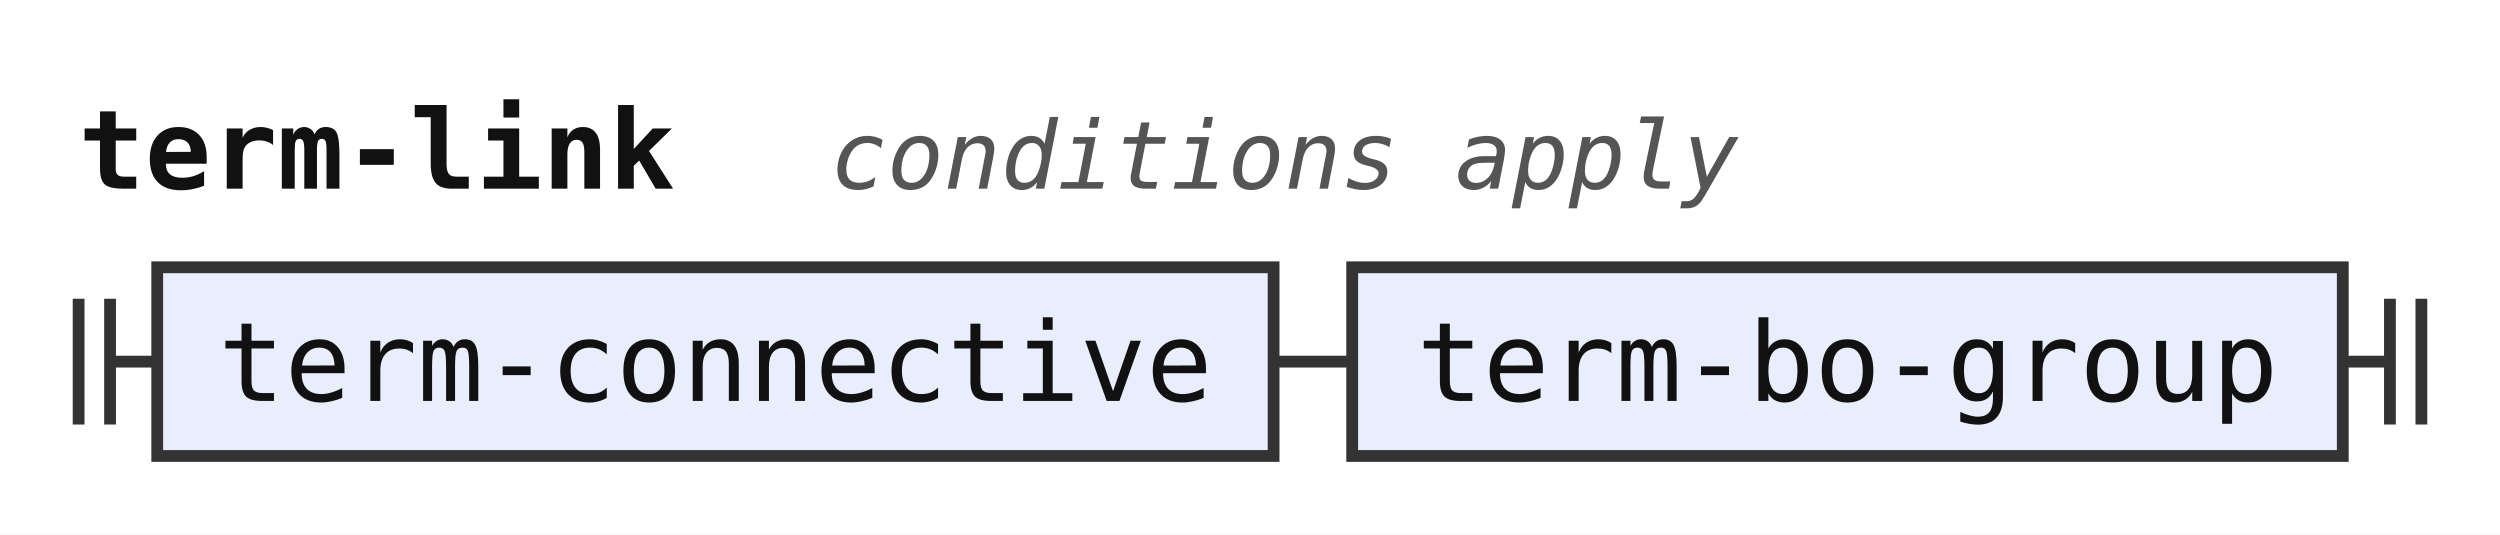
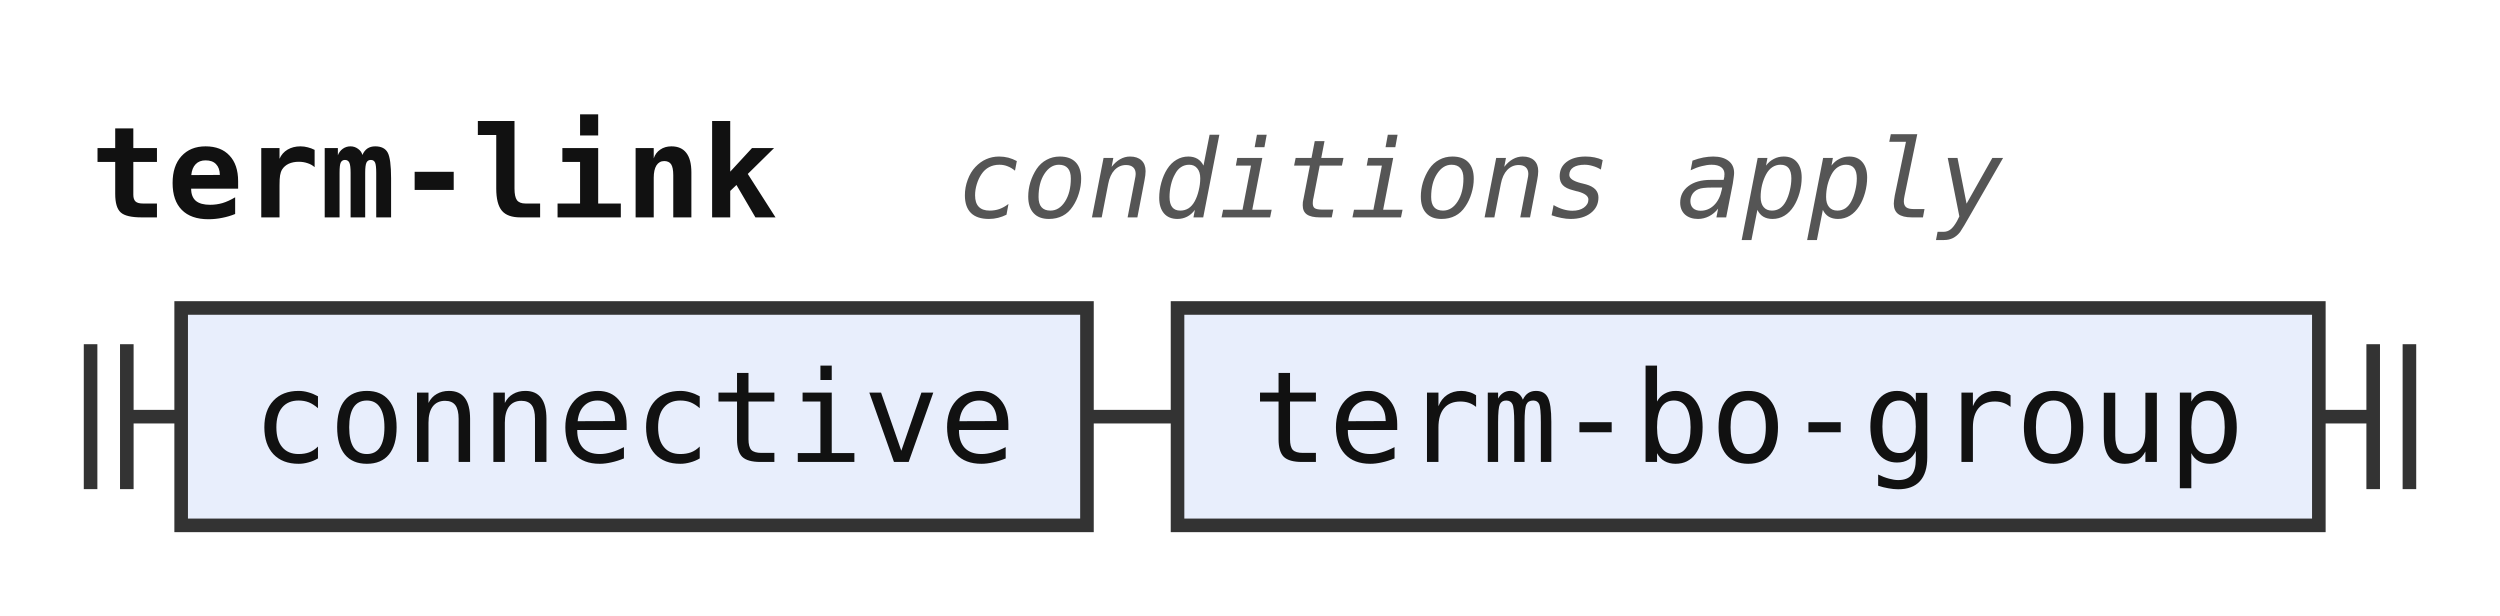
- <svg xmlns="http://www.w3.org/2000/svg" width="318" height="68" viewBox="0 0 318 68" role="img" aria-label="Railroad diagram of the rule term-link">
+ <svg xmlns="http://www.w3.org/2000/svg" width="276" height="68" viewBox="0 0 276 68" role="img" aria-label="Railroad diagram of the rule term-link">
  <style>path{fill:none;stroke:#333;stroke-width:1.5}.rule rect{fill:#e8eefc;stroke:#333;stroke-width:1.5}.terminal rect{fill:#fdf6d8;stroke:#333;stroke-width:1.5}text{font-family:ui-monospace,SFMono-Regular,Menlo,Consolas,"DejaVu Sans Mono","Liberation Mono",monospace;font-size:14px;fill:#111;text-anchor:middle}text.label{font-size:12px;font-style:italic;fill:#555;text-anchor:start}text.title{font-weight:bold;text-anchor:start}</style>
  <rect width="100%" height="100%" fill="#fff" />
  <text class="title" x="10" y="24" textLength="75.6" lengthAdjust="spacingAndGlyphs">term-link</text>
  <text class="label" x="105.6" y="24" textLength="115.2" lengthAdjust="spacingAndGlyphs">conditions apply</text>
  <path d="M10 38v16m4 -16v16M14 46h6" />
  <g class="rule">
-     <rect x="20" y="34" width="142" height="24" rx="0" />
-     <text x="91" y="51" textLength="126" lengthAdjust="spacingAndGlyphs">term-connective</text>
+     <rect x="20" y="34" width="100" height="24" rx="0" />
+     <text x="70" y="51" textLength="84" lengthAdjust="spacingAndGlyphs">connective</text>
  </g>
-   <path d="M162 46h10" />
+   <path d="M120 46h10" />
  <g class="rule">
-     <rect x="172" y="34" width="126" height="24" rx="0" />
-     <text x="235" y="51" textLength="109.2" lengthAdjust="spacingAndGlyphs">term-bo-group</text>
+     <rect x="130" y="34" width="126" height="24" rx="0" />
+     <text x="193" y="51" textLength="109.2" lengthAdjust="spacingAndGlyphs">term-bo-group</text>
  </g>
-   <path d="M298 46h6m0 -8v16m4 -16v16" />
+   <path d="M256 46h6m0 -8v16m4 -16v16" />
</svg>
